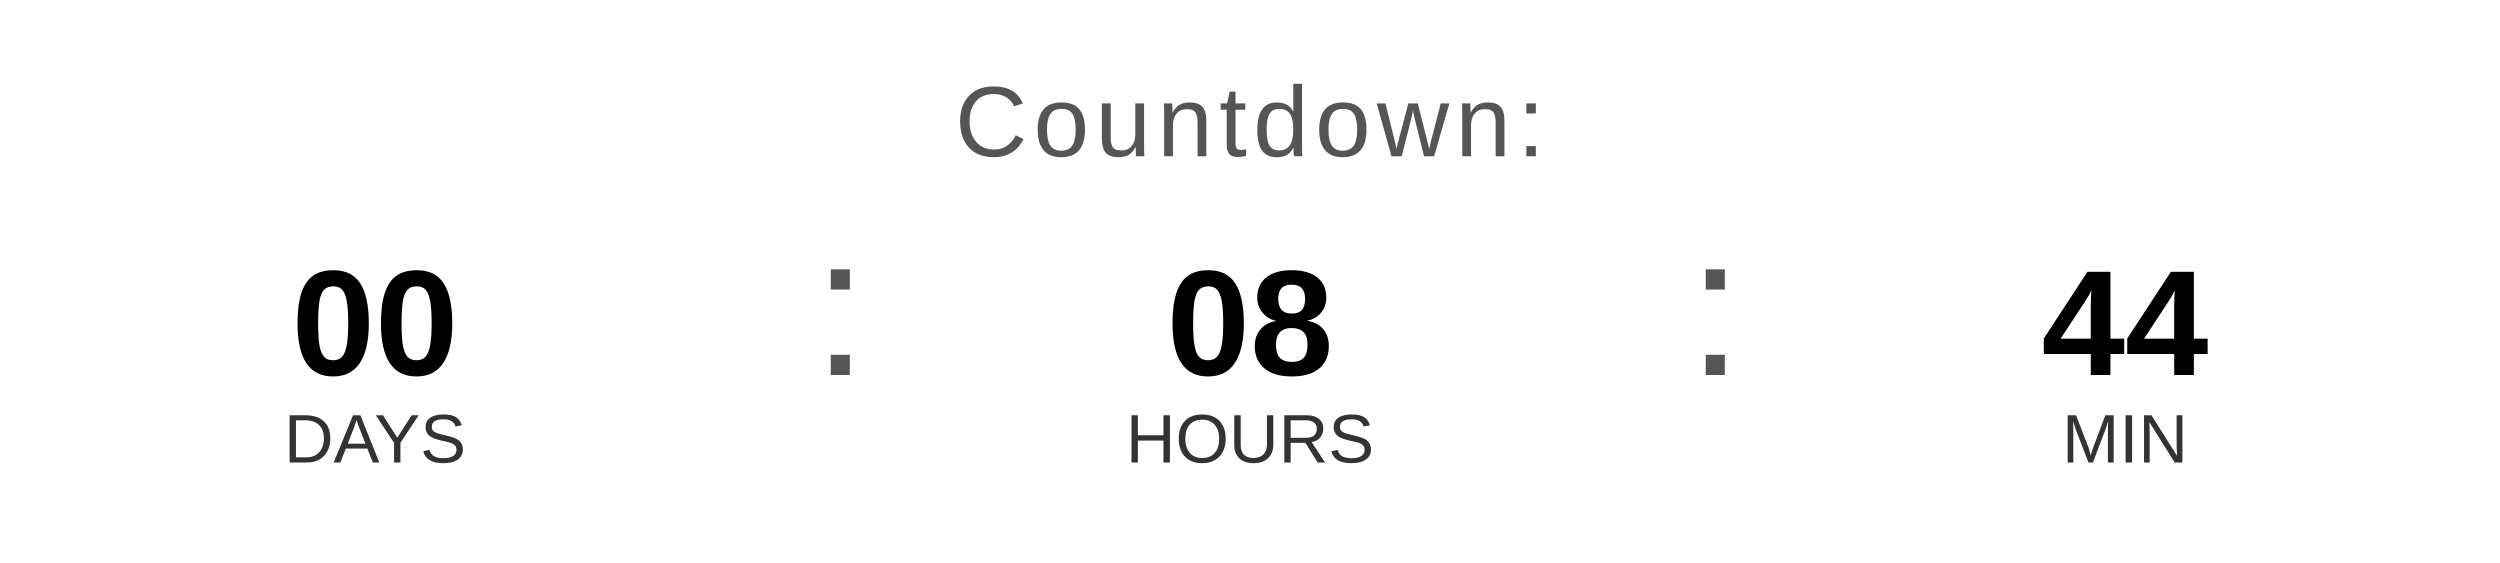
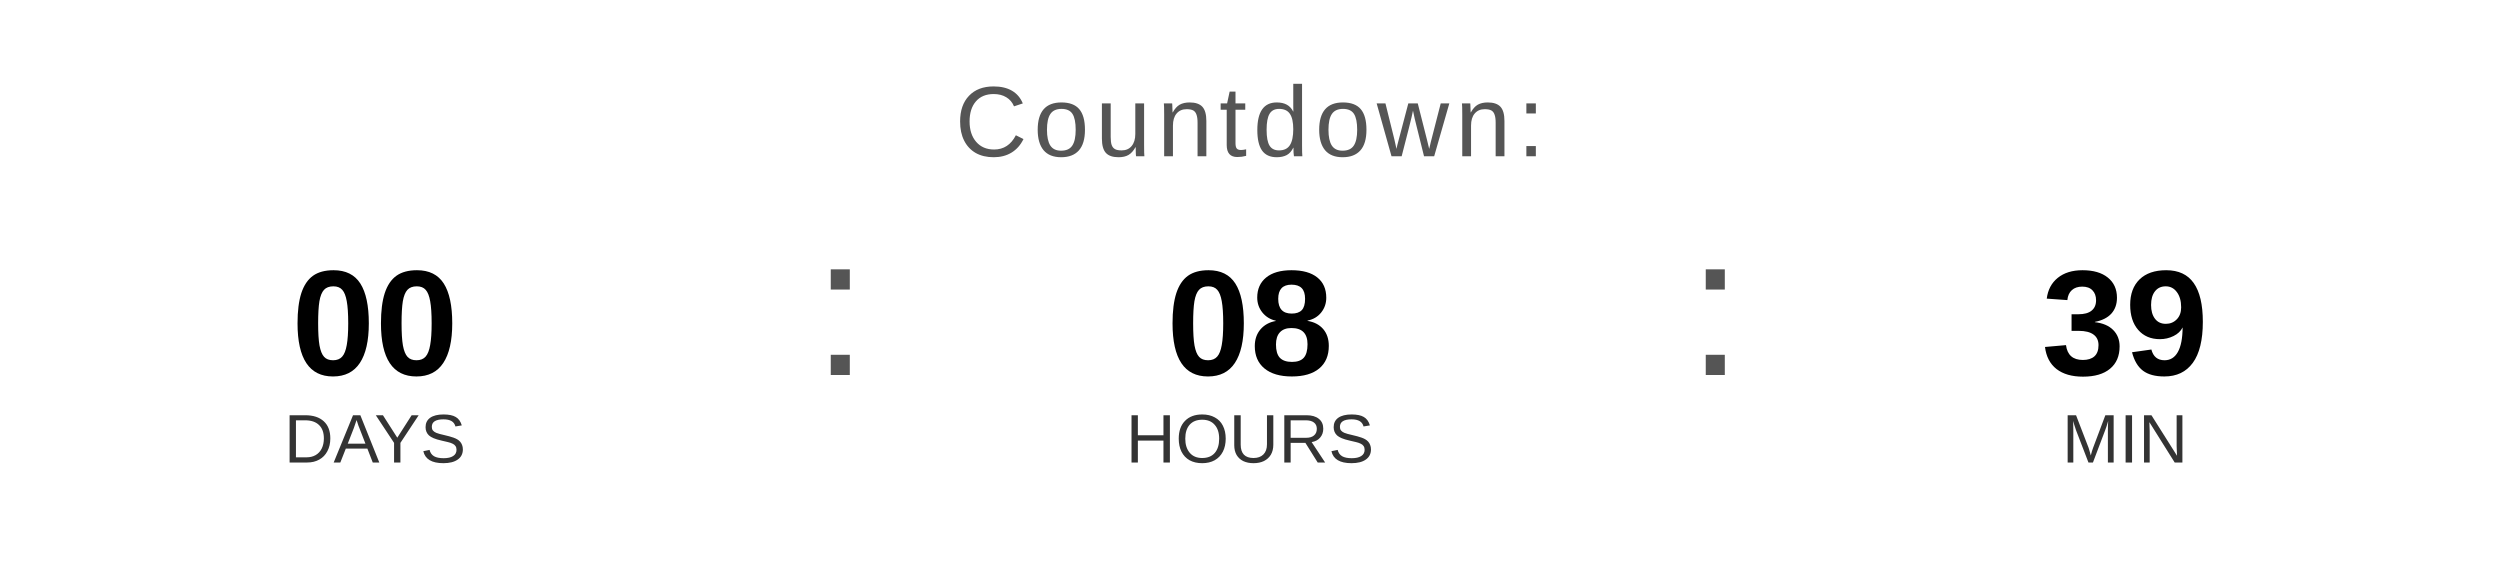
<svg xmlns="http://www.w3.org/2000/svg" width="400" height="90" viewBox="0 0 400 90">
  <text x="200" y="25" font-family="Arial, Helvetica, sans-serif" font-size="16" fill="#555555" text-anchor="middle" letter-spacing="1">
    Countdown:
  </text>
  <text x="60" y="60" font-family="Arial, Helvetica, sans-serif" font-size="24" font-weight="bold" fill="#000000" text-anchor="middle">00</text>
  <text x="60" y="74" font-family="Arial, Helvetica, sans-serif" font-size="11" fill="#333333" text-anchor="middle">DAYS</text>
  <text x="130" y="60" font-family="Arial, sans-serif" font-size="32" fill="#555555">:</text>
  <text x="200" y="60" font-family="Arial, Helvetica, sans-serif" font-size="24" font-weight="bold" fill="#000000" text-anchor="middle">08</text>
  <text x="200" y="74" font-family="Arial, Helvetica, sans-serif" font-size="11" fill="#333333" text-anchor="middle">HOURS</text>
  <text x="270" y="60" font-family="Arial, sans-serif" font-size="32" fill="#555555">:</text>
-   <text x="340" y="60" font-family="Arial, Helvetica, sans-serif" font-size="24" font-weight="bold" fill="#000000" text-anchor="middle">44</text>
+   <text x="340" y="60" font-family="Arial, Helvetica, sans-serif" font-size="24" font-weight="bold" fill="#000000" text-anchor="middle">39</text>
  <text x="340" y="74" font-family="Arial, Helvetica, sans-serif" font-size="11" fill="#333333" text-anchor="middle">MIN</text>
</svg>
